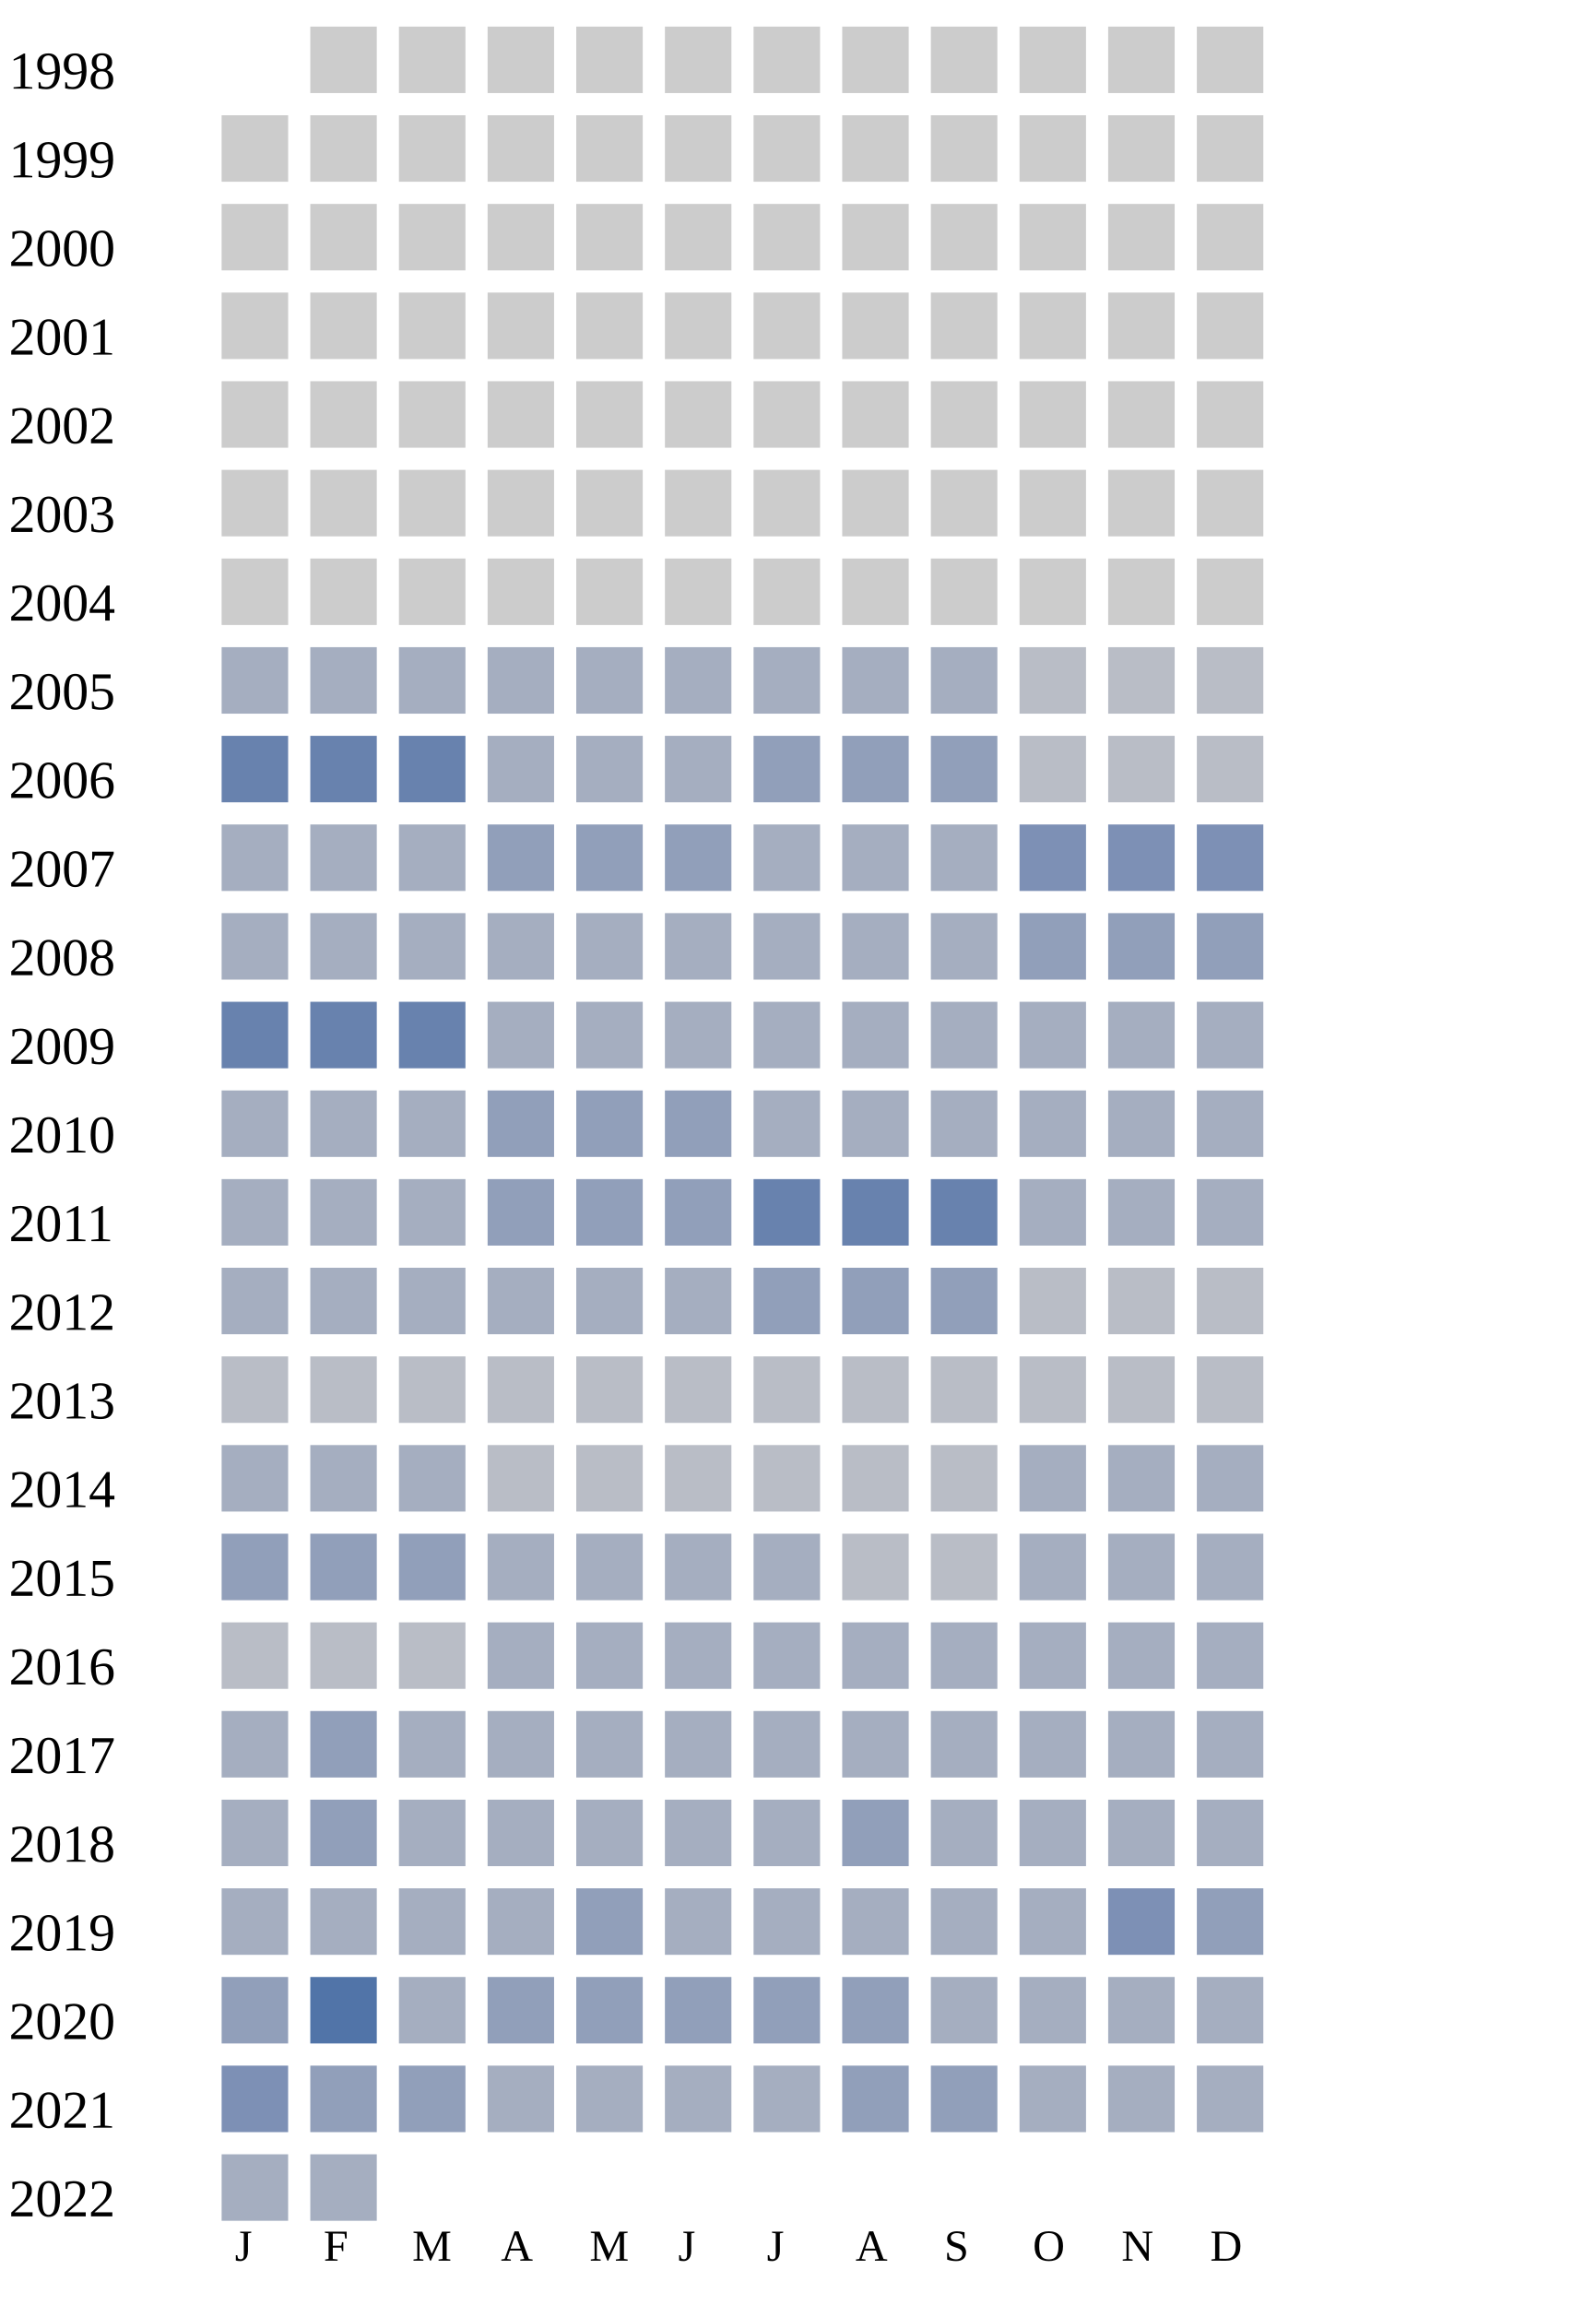
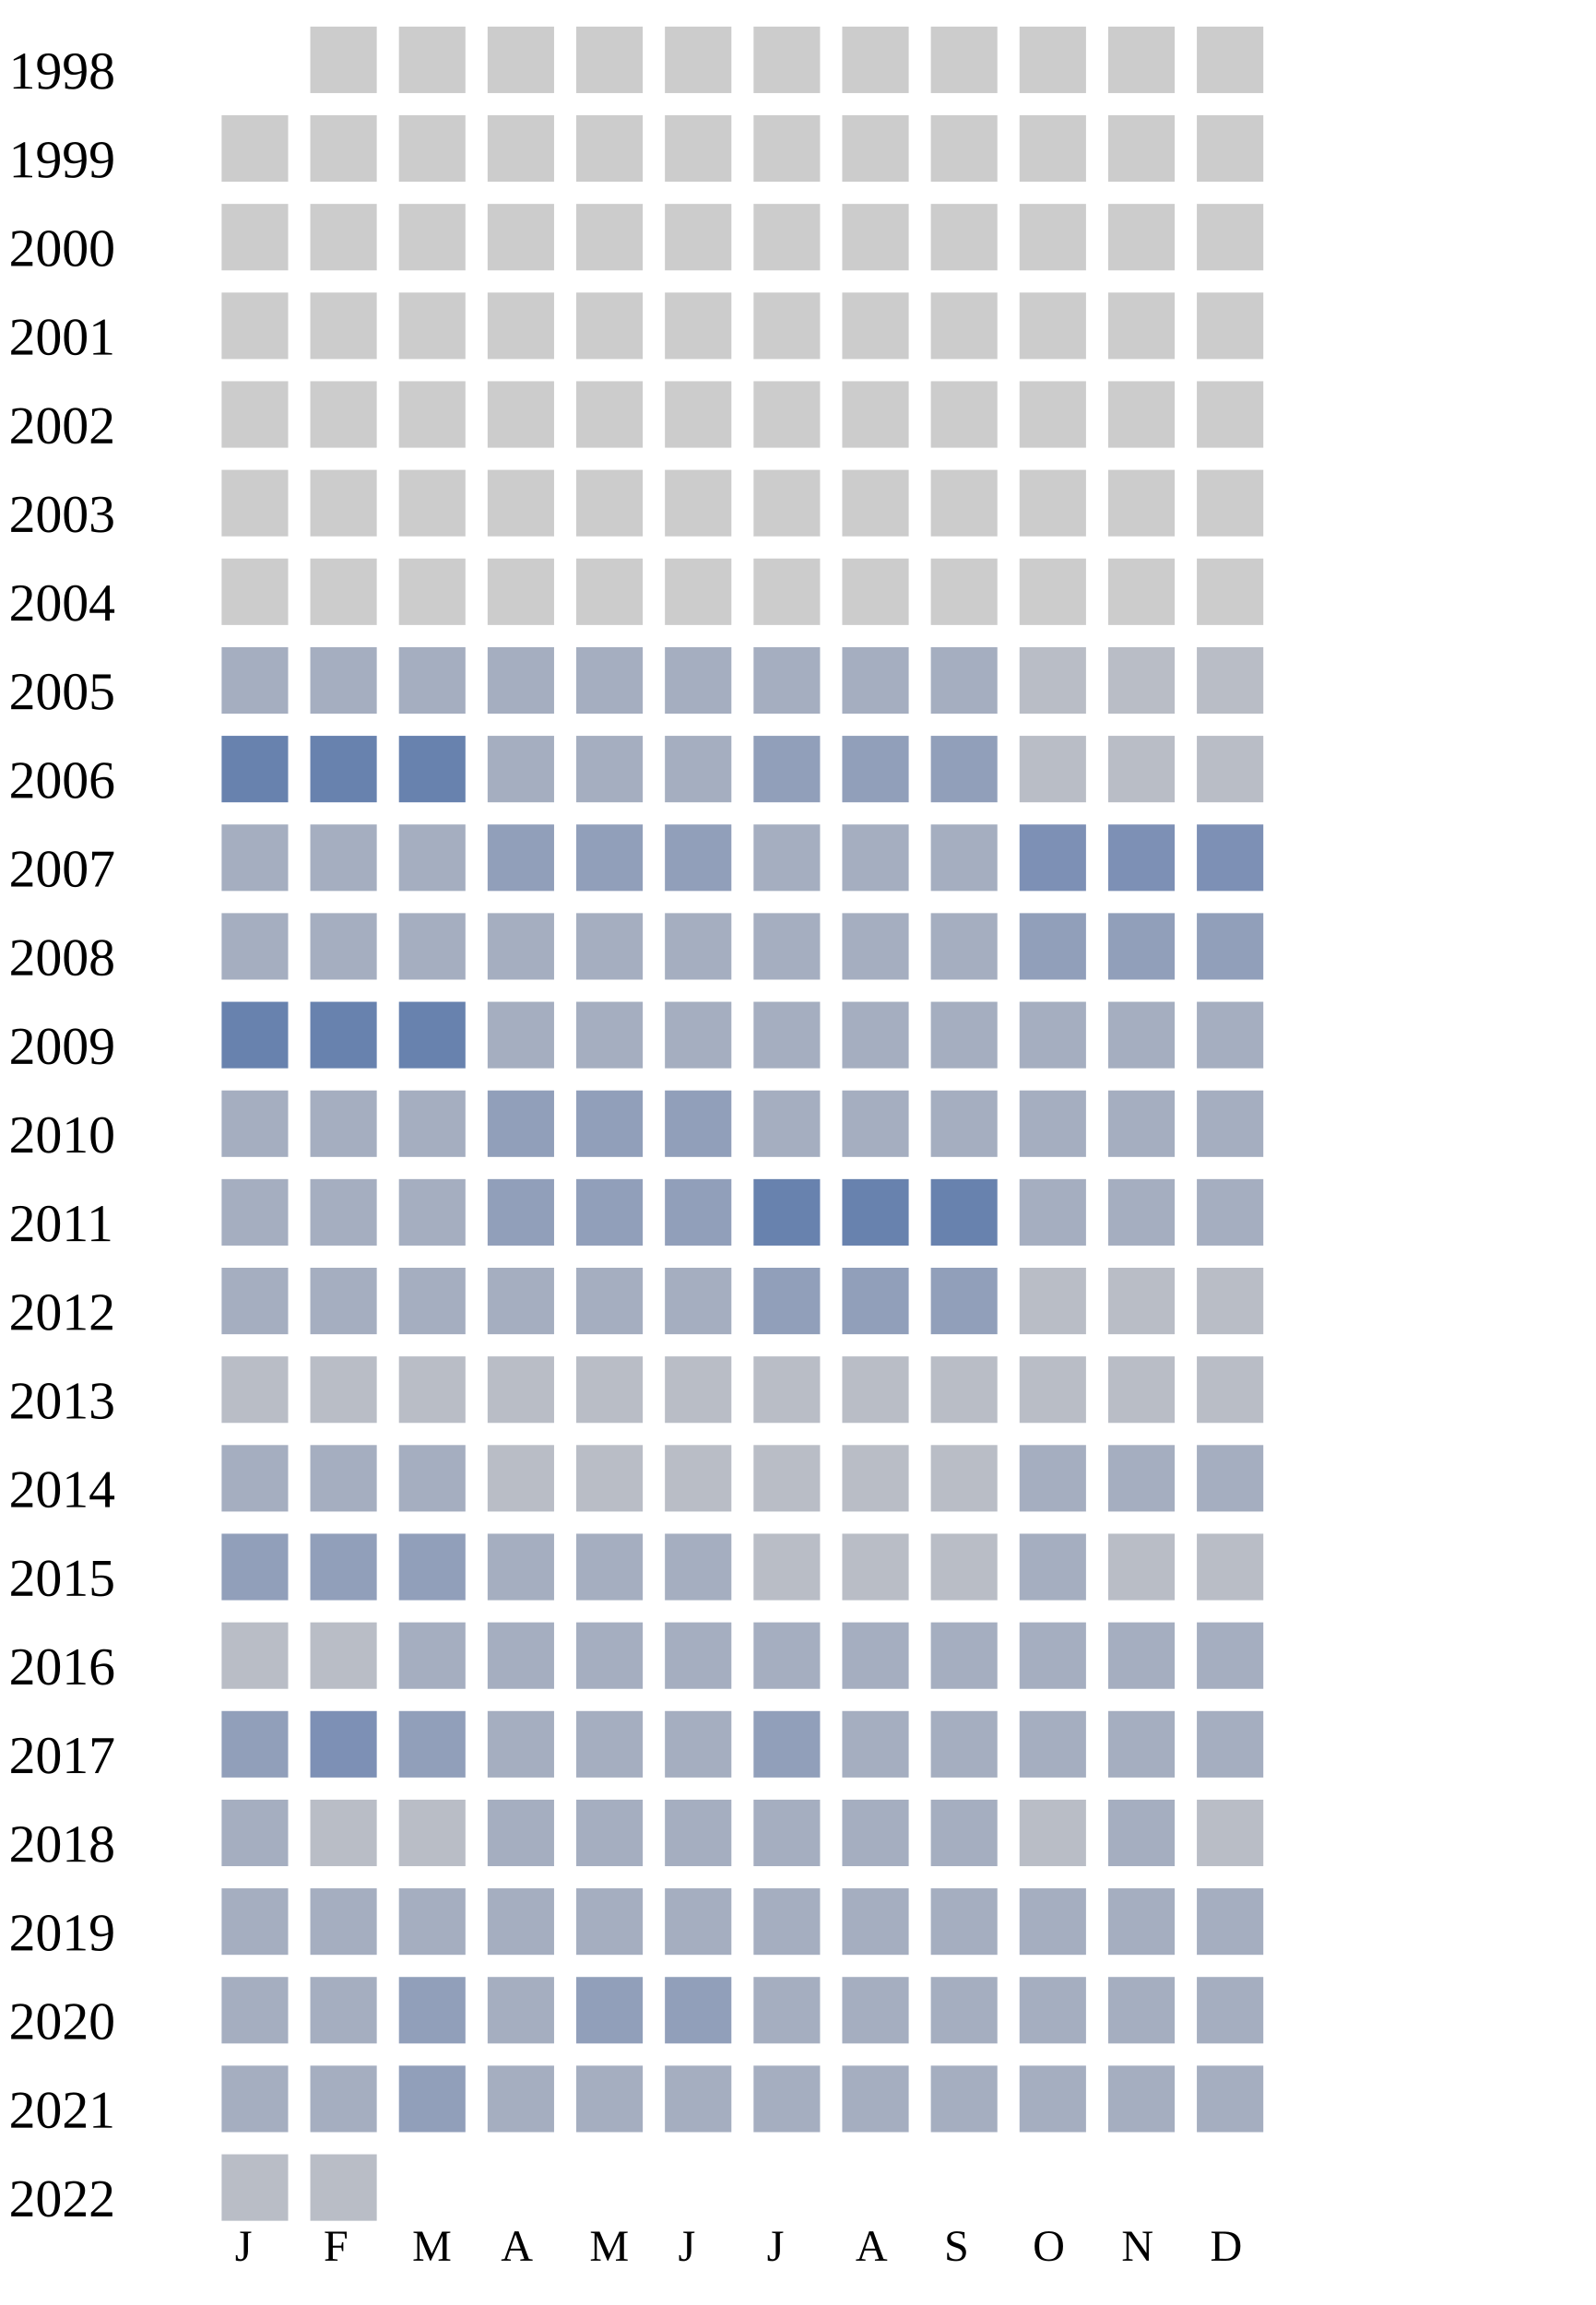
<svg xmlns="http://www.w3.org/2000/svg" width="360" height="520">
  <g transform="translate(0 0)">
    <text x="2" y="20">1998</text>
    <rect x="70" y="6" width="15" height="15" fill="#cccccc" />
    <rect x="90" y="6" width="15" height="15" fill="#cccccc" />
    <rect x="110" y="6" width="15" height="15" fill="#cccccc" />
    <rect x="130" y="6" width="15" height="15" fill="#cccccc" />
    <rect x="150" y="6" width="15" height="15" fill="#cccccc" />
    <rect x="170" y="6" width="15" height="15" fill="#cccccc" />
    <rect x="190" y="6" width="15" height="15" fill="#cccccc" />
    <rect x="210" y="6" width="15" height="15" fill="#cccccc" />
    <rect x="230" y="6" width="15" height="15" fill="#cccccc" />
    <rect x="250" y="6" width="15" height="15" fill="#cccccc" />
    <rect x="270" y="6" width="15" height="15" fill="#cccccc" />
  </g>
  <g transform="translate(0 20)">
    <text x="2" y="20">1999</text>
    <rect x="50" y="6" width="15" height="15" fill="#cccccc" />
    <rect x="70" y="6" width="15" height="15" fill="#cccccc" />
    <rect x="90" y="6" width="15" height="15" fill="#cccccc" />
    <rect x="110" y="6" width="15" height="15" fill="#cccccc" />
    <rect x="130" y="6" width="15" height="15" fill="#cccccc" />
    <rect x="150" y="6" width="15" height="15" fill="#cccccc" />
    <rect x="170" y="6" width="15" height="15" fill="#cccccc" />
    <rect x="190" y="6" width="15" height="15" fill="#cccccc" />
    <rect x="210" y="6" width="15" height="15" fill="#cccccc" />
    <rect x="230" y="6" width="15" height="15" fill="#cccccc" />
    <rect x="250" y="6" width="15" height="15" fill="#cccccc" />
    <rect x="270" y="6" width="15" height="15" fill="#cccccc" />
  </g>
  <g transform="translate(0 40)">
    <text x="2" y="20">2000</text>
    <rect x="50" y="6" width="15" height="15" fill="#cccccc" />
    <rect x="70" y="6" width="15" height="15" fill="#cccccc" />
    <rect x="90" y="6" width="15" height="15" fill="#cccccc" />
    <rect x="110" y="6" width="15" height="15" fill="#cccccc" />
    <rect x="130" y="6" width="15" height="15" fill="#cccccc" />
    <rect x="150" y="6" width="15" height="15" fill="#cccccc" />
    <rect x="170" y="6" width="15" height="15" fill="#cccccc" />
    <rect x="190" y="6" width="15" height="15" fill="#cccccc" />
    <rect x="210" y="6" width="15" height="15" fill="#cccccc" />
    <rect x="230" y="6" width="15" height="15" fill="#cccccc" />
    <rect x="250" y="6" width="15" height="15" fill="#cccccc" />
    <rect x="270" y="6" width="15" height="15" fill="#cccccc" />
  </g>
  <g transform="translate(0 60)">
    <text x="2" y="20">2001</text>
    <rect x="50" y="6" width="15" height="15" fill="#cccccc" />
    <rect x="70" y="6" width="15" height="15" fill="#cccccc" />
    <rect x="90" y="6" width="15" height="15" fill="#cccccc" />
    <rect x="110" y="6" width="15" height="15" fill="#cccccc" />
    <rect x="130" y="6" width="15" height="15" fill="#cccccc" />
    <rect x="150" y="6" width="15" height="15" fill="#cccccc" />
    <rect x="170" y="6" width="15" height="15" fill="#cccccc" />
    <rect x="190" y="6" width="15" height="15" fill="#cccccc" />
    <rect x="210" y="6" width="15" height="15" fill="#cccccc" />
    <rect x="230" y="6" width="15" height="15" fill="#cccccc" />
    <rect x="250" y="6" width="15" height="15" fill="#cccccc" />
    <rect x="270" y="6" width="15" height="15" fill="#cccccc" />
  </g>
  <g transform="translate(0 80)">
    <text x="2" y="20">2002</text>
    <rect x="50" y="6" width="15" height="15" fill="#cccccc" />
    <rect x="70" y="6" width="15" height="15" fill="#cccccc" />
    <rect x="90" y="6" width="15" height="15" fill="#cccccc" />
    <rect x="110" y="6" width="15" height="15" fill="#cccccc" />
    <rect x="130" y="6" width="15" height="15" fill="#cccccc" />
    <rect x="150" y="6" width="15" height="15" fill="#cccccc" />
    <rect x="170" y="6" width="15" height="15" fill="#cccccc" />
    <rect x="190" y="6" width="15" height="15" fill="#cccccc" />
    <rect x="210" y="6" width="15" height="15" fill="#cccccc" />
    <rect x="230" y="6" width="15" height="15" fill="#cccccc" />
    <rect x="250" y="6" width="15" height="15" fill="#cccccc" />
    <rect x="270" y="6" width="15" height="15" fill="#cccccc" />
  </g>
  <g transform="translate(0 100)">
    <text x="2" y="20">2003</text>
    <rect x="50" y="6" width="15" height="15" fill="#cccccc" />
    <rect x="70" y="6" width="15" height="15" fill="#cccccc" />
    <rect x="90" y="6" width="15" height="15" fill="#cccccc" />
    <rect x="110" y="6" width="15" height="15" fill="#cccccc" />
    <rect x="130" y="6" width="15" height="15" fill="#cccccc" />
    <rect x="150" y="6" width="15" height="15" fill="#cccccc" />
    <rect x="170" y="6" width="15" height="15" fill="#cccccc" />
    <rect x="190" y="6" width="15" height="15" fill="#cccccc" />
    <rect x="210" y="6" width="15" height="15" fill="#cccccc" />
    <rect x="230" y="6" width="15" height="15" fill="#cccccc" />
    <rect x="250" y="6" width="15" height="15" fill="#cccccc" />
    <rect x="270" y="6" width="15" height="15" fill="#cccccc" />
  </g>
  <g transform="translate(0 120)">
    <text x="2" y="20">2004</text>
    <rect x="50" y="6" width="15" height="15" fill="#cccccc" />
    <rect x="70" y="6" width="15" height="15" fill="#cccccc" />
    <rect x="90" y="6" width="15" height="15" fill="#cccccc" />
    <rect x="110" y="6" width="15" height="15" fill="#cccccc" />
    <rect x="130" y="6" width="15" height="15" fill="#cccccc" />
    <rect x="150" y="6" width="15" height="15" fill="#cccccc" />
    <rect x="170" y="6" width="15" height="15" fill="#cccccc" />
    <rect x="190" y="6" width="15" height="15" fill="#cccccc" />
    <rect x="210" y="6" width="15" height="15" fill="#cccccc" />
    <rect x="230" y="6" width="15" height="15" fill="#cccccc" />
    <rect x="250" y="6" width="15" height="15" fill="#cccccc" />
    <rect x="270" y="6" width="15" height="15" fill="#cccccc" />
  </g>
  <g transform="translate(0 140)">
    <text x="2" y="20">2005</text>
    <rect x="50" y="6" width="15" height="15" fill="#a5aec0" />
    <rect x="70" y="6" width="15" height="15" fill="#a5aec0" />
    <rect x="90" y="6" width="15" height="15" fill="#a5aec0" />
    <rect x="110" y="6" width="15" height="15" fill="#a5aec0" />
    <rect x="130" y="6" width="15" height="15" fill="#a5aec0" />
    <rect x="150" y="6" width="15" height="15" fill="#a5aec0" />
    <rect x="170" y="6" width="15" height="15" fill="#a5aec0" />
    <rect x="190" y="6" width="15" height="15" fill="#a5aec0" />
    <rect x="210" y="6" width="15" height="15" fill="#a5aec0" />
    <rect x="230" y="6" width="15" height="15" fill="#b9bdc6" />
    <rect x="250" y="6" width="15" height="15" fill="#b9bdc6" />
    <rect x="270" y="6" width="15" height="15" fill="#b9bdc6" />
  </g>
  <g transform="translate(0 160)">
    <text x="2" y="20">2006</text>
    <rect x="50" y="6" width="15" height="15" fill="#6882ae" />
    <rect x="70" y="6" width="15" height="15" fill="#6882ae" />
    <rect x="90" y="6" width="15" height="15" fill="#6882ae" />
    <rect x="110" y="6" width="15" height="15" fill="#a5aec0" />
    <rect x="130" y="6" width="15" height="15" fill="#a5aec0" />
    <rect x="150" y="6" width="15" height="15" fill="#a5aec0" />
    <rect x="170" y="6" width="15" height="15" fill="#919fba" />
    <rect x="190" y="6" width="15" height="15" fill="#919fba" />
    <rect x="210" y="6" width="15" height="15" fill="#919fba" />
    <rect x="230" y="6" width="15" height="15" fill="#b9bdc6" />
    <rect x="250" y="6" width="15" height="15" fill="#b9bdc6" />
    <rect x="270" y="6" width="15" height="15" fill="#b9bdc6" />
  </g>
  <g transform="translate(0 180)">
    <text x="2" y="20">2007</text>
    <rect x="50" y="6" width="15" height="15" fill="#a5aec0" />
    <rect x="70" y="6" width="15" height="15" fill="#a5aec0" />
    <rect x="90" y="6" width="15" height="15" fill="#a5aec0" />
    <rect x="110" y="6" width="15" height="15" fill="#919fba" />
    <rect x="130" y="6" width="15" height="15" fill="#919fba" />
    <rect x="150" y="6" width="15" height="15" fill="#919fba" />
    <rect x="170" y="6" width="15" height="15" fill="#a5aec0" />
    <rect x="190" y="6" width="15" height="15" fill="#a5aec0" />
    <rect x="210" y="6" width="15" height="15" fill="#a5aec0" />
    <rect x="230" y="6" width="15" height="15" fill="#7d90b5" />
    <rect x="250" y="6" width="15" height="15" fill="#7d90b5" />
    <rect x="270" y="6" width="15" height="15" fill="#7d90b5" />
  </g>
  <g transform="translate(0 200)">
    <text x="2" y="20">2008</text>
    <rect x="50" y="6" width="15" height="15" fill="#a5aec0" />
    <rect x="70" y="6" width="15" height="15" fill="#a5aec0" />
    <rect x="90" y="6" width="15" height="15" fill="#a5aec0" />
    <rect x="110" y="6" width="15" height="15" fill="#a5aec0" />
    <rect x="130" y="6" width="15" height="15" fill="#a5aec0" />
    <rect x="150" y="6" width="15" height="15" fill="#a5aec0" />
    <rect x="170" y="6" width="15" height="15" fill="#a5aec0" />
    <rect x="190" y="6" width="15" height="15" fill="#a5aec0" />
    <rect x="210" y="6" width="15" height="15" fill="#a5aec0" />
    <rect x="230" y="6" width="15" height="15" fill="#919fba" />
    <rect x="250" y="6" width="15" height="15" fill="#919fba" />
    <rect x="270" y="6" width="15" height="15" fill="#919fba" />
  </g>
  <g transform="translate(0 220)">
    <text x="2" y="20">2009</text>
    <rect x="50" y="6" width="15" height="15" fill="#6882ae" />
    <rect x="70" y="6" width="15" height="15" fill="#6882ae" />
    <rect x="90" y="6" width="15" height="15" fill="#6882ae" />
    <rect x="110" y="6" width="15" height="15" fill="#a5aec0" />
    <rect x="130" y="6" width="15" height="15" fill="#a5aec0" />
    <rect x="150" y="6" width="15" height="15" fill="#a5aec0" />
    <rect x="170" y="6" width="15" height="15" fill="#a5aec0" />
    <rect x="190" y="6" width="15" height="15" fill="#a5aec0" />
    <rect x="210" y="6" width="15" height="15" fill="#a5aec0" />
    <rect x="230" y="6" width="15" height="15" fill="#a5aec0" />
    <rect x="250" y="6" width="15" height="15" fill="#a5aec0" />
    <rect x="270" y="6" width="15" height="15" fill="#a5aec0" />
  </g>
  <g transform="translate(0 240)">
    <text x="2" y="20">2010</text>
    <rect x="50" y="6" width="15" height="15" fill="#a5aec0" />
    <rect x="70" y="6" width="15" height="15" fill="#a5aec0" />
    <rect x="90" y="6" width="15" height="15" fill="#a5aec0" />
    <rect x="110" y="6" width="15" height="15" fill="#919fba" />
    <rect x="130" y="6" width="15" height="15" fill="#919fba" />
    <rect x="150" y="6" width="15" height="15" fill="#919fba" />
    <rect x="170" y="6" width="15" height="15" fill="#a5aec0" />
    <rect x="190" y="6" width="15" height="15" fill="#a5aec0" />
    <rect x="210" y="6" width="15" height="15" fill="#a5aec0" />
    <rect x="230" y="6" width="15" height="15" fill="#a5aec0" />
    <rect x="250" y="6" width="15" height="15" fill="#a5aec0" />
    <rect x="270" y="6" width="15" height="15" fill="#a5aec0" />
  </g>
  <g transform="translate(0 260)">
    <text x="2" y="20">2011</text>
    <rect x="50" y="6" width="15" height="15" fill="#a5aec0" />
    <rect x="70" y="6" width="15" height="15" fill="#a5aec0" />
    <rect x="90" y="6" width="15" height="15" fill="#a5aec0" />
    <rect x="110" y="6" width="15" height="15" fill="#919fba" />
    <rect x="130" y="6" width="15" height="15" fill="#919fba" />
    <rect x="150" y="6" width="15" height="15" fill="#919fba" />
    <rect x="170" y="6" width="15" height="15" fill="#6882ae" />
    <rect x="190" y="6" width="15" height="15" fill="#6882ae" />
    <rect x="210" y="6" width="15" height="15" fill="#6882ae" />
    <rect x="230" y="6" width="15" height="15" fill="#a5aec0" />
    <rect x="250" y="6" width="15" height="15" fill="#a5aec0" />
    <rect x="270" y="6" width="15" height="15" fill="#a5aec0" />
  </g>
  <g transform="translate(0 280)">
    <text x="2" y="20">2012</text>
    <rect x="50" y="6" width="15" height="15" fill="#a5aec0" />
    <rect x="70" y="6" width="15" height="15" fill="#a5aec0" />
    <rect x="90" y="6" width="15" height="15" fill="#a5aec0" />
    <rect x="110" y="6" width="15" height="15" fill="#a5aec0" />
    <rect x="130" y="6" width="15" height="15" fill="#a5aec0" />
    <rect x="150" y="6" width="15" height="15" fill="#a5aec0" />
    <rect x="170" y="6" width="15" height="15" fill="#919fba" />
    <rect x="190" y="6" width="15" height="15" fill="#919fba" />
    <rect x="210" y="6" width="15" height="15" fill="#919fba" />
    <rect x="230" y="6" width="15" height="15" fill="#b9bdc6" />
    <rect x="250" y="6" width="15" height="15" fill="#b9bdc6" />
    <rect x="270" y="6" width="15" height="15" fill="#b9bdc6" />
  </g>
  <g transform="translate(0 300)">
    <text x="2" y="20">2013</text>
    <rect x="50" y="6" width="15" height="15" fill="#b9bdc6" />
    <rect x="70" y="6" width="15" height="15" fill="#b9bdc6" />
    <rect x="90" y="6" width="15" height="15" fill="#b9bdc6" />
    <rect x="110" y="6" width="15" height="15" fill="#b9bdc6" />
    <rect x="130" y="6" width="15" height="15" fill="#b9bdc6" />
    <rect x="150" y="6" width="15" height="15" fill="#b9bdc6" />
    <rect x="170" y="6" width="15" height="15" fill="#b9bdc6" />
    <rect x="190" y="6" width="15" height="15" fill="#b9bdc6" />
    <rect x="210" y="6" width="15" height="15" fill="#b9bdc6" />
    <rect x="230" y="6" width="15" height="15" fill="#b9bdc6" />
    <rect x="250" y="6" width="15" height="15" fill="#b9bdc6" />
    <rect x="270" y="6" width="15" height="15" fill="#b9bdc6" />
  </g>
  <g transform="translate(0 320)">
    <text x="2" y="20">2014</text>
    <rect x="50" y="6" width="15" height="15" fill="#a5aec0" />
    <rect x="70" y="6" width="15" height="15" fill="#a5aec0" />
    <rect x="90" y="6" width="15" height="15" fill="#a5aec0" />
    <rect x="110" y="6" width="15" height="15" fill="#b9bdc6" />
    <rect x="130" y="6" width="15" height="15" fill="#b9bdc6" />
    <rect x="150" y="6" width="15" height="15" fill="#b9bdc6" />
    <rect x="170" y="6" width="15" height="15" fill="#b9bdc6" />
    <rect x="190" y="6" width="15" height="15" fill="#b9bdc6" />
    <rect x="210" y="6" width="15" height="15" fill="#b9bdc6" />
    <rect x="230" y="6" width="15" height="15" fill="#a5aec0" />
    <rect x="250" y="6" width="15" height="15" fill="#a5aec0" />
    <rect x="270" y="6" width="15" height="15" fill="#a5aec0" />
  </g>
  <g transform="translate(0 340)">
    <text x="2" y="20">2015</text>
    <rect x="50" y="6" width="15" height="15" fill="#919fba" />
    <rect x="70" y="6" width="15" height="15" fill="#919fba" />
    <rect x="90" y="6" width="15" height="15" fill="#919fba" />
    <rect x="110" y="6" width="15" height="15" fill="#a5aec0" />
    <rect x="130" y="6" width="15" height="15" fill="#a5aec0" />
    <rect x="150" y="6" width="15" height="15" fill="#a5aec0" />
-     <rect x="170" y="6" width="15" height="15" fill="#a5aec0" />
+     <rect x="170" y="6" width="15" height="15" fill="#b9bdc6" />
    <rect x="190" y="6" width="15" height="15" fill="#b9bdc6" />
    <rect x="210" y="6" width="15" height="15" fill="#b9bdc6" />
    <rect x="230" y="6" width="15" height="15" fill="#a5aec0" />
-     <rect x="250" y="6" width="15" height="15" fill="#a5aec0" />
-     <rect x="270" y="6" width="15" height="15" fill="#a5aec0" />
+     <rect x="250" y="6" width="15" height="15" fill="#b9bdc6" />
+     <rect x="270" y="6" width="15" height="15" fill="#b9bdc6" />
  </g>
  <g transform="translate(0 360)">
    <text x="2" y="20">2016</text>
    <rect x="50" y="6" width="15" height="15" fill="#b9bdc6" />
    <rect x="70" y="6" width="15" height="15" fill="#b9bdc6" />
-     <rect x="90" y="6" width="15" height="15" fill="#b9bdc6" />
+     <rect x="90" y="6" width="15" height="15" fill="#a5aec0" />
    <rect x="110" y="6" width="15" height="15" fill="#a5aec0" />
    <rect x="130" y="6" width="15" height="15" fill="#a5aec0" />
    <rect x="150" y="6" width="15" height="15" fill="#a5aec0" />
    <rect x="170" y="6" width="15" height="15" fill="#a5aec0" />
    <rect x="190" y="6" width="15" height="15" fill="#a5aec0" />
    <rect x="210" y="6" width="15" height="15" fill="#a5aec0" />
    <rect x="230" y="6" width="15" height="15" fill="#a5aec0" />
    <rect x="250" y="6" width="15" height="15" fill="#a5aec0" />
    <rect x="270" y="6" width="15" height="15" fill="#a5aec0" />
  </g>
  <g transform="translate(0 380)">
    <text x="2" y="20">2017</text>
-     <rect x="50" y="6" width="15" height="15" fill="#a5aec0" />
-     <rect x="70" y="6" width="15" height="15" fill="#919fba" />
-     <rect x="90" y="6" width="15" height="15" fill="#a5aec0" />
-     <rect x="110" y="6" width="15" height="15" fill="#a5aec0" />
-     <rect x="130" y="6" width="15" height="15" fill="#a5aec0" />
-     <rect x="150" y="6" width="15" height="15" fill="#a5aec0" />
-     <rect x="170" y="6" width="15" height="15" fill="#a5aec0" />
+     <rect x="50" y="6" width="15" height="15" fill="#919fba" />
+     <rect x="70" y="6" width="15" height="15" fill="#7d90b5" />
+     <rect x="90" y="6" width="15" height="15" fill="#919fba" />
+     <rect x="110" y="6" width="15" height="15" fill="#a5aec0" />
+     <rect x="130" y="6" width="15" height="15" fill="#a5aec0" />
+     <rect x="150" y="6" width="15" height="15" fill="#a5aec0" />
+     <rect x="170" y="6" width="15" height="15" fill="#919fba" />
    <rect x="190" y="6" width="15" height="15" fill="#a5aec0" />
    <rect x="210" y="6" width="15" height="15" fill="#a5aec0" />
    <rect x="230" y="6" width="15" height="15" fill="#a5aec0" />
    <rect x="250" y="6" width="15" height="15" fill="#a5aec0" />
    <rect x="270" y="6" width="15" height="15" fill="#a5aec0" />
  </g>
  <g transform="translate(0 400)">
    <text x="2" y="20">2018</text>
    <rect x="50" y="6" width="15" height="15" fill="#a5aec0" />
-     <rect x="70" y="6" width="15" height="15" fill="#919fba" />
-     <rect x="90" y="6" width="15" height="15" fill="#a5aec0" />
-     <rect x="110" y="6" width="15" height="15" fill="#a5aec0" />
-     <rect x="130" y="6" width="15" height="15" fill="#a5aec0" />
-     <rect x="150" y="6" width="15" height="15" fill="#a5aec0" />
-     <rect x="170" y="6" width="15" height="15" fill="#a5aec0" />
-     <rect x="190" y="6" width="15" height="15" fill="#919fba" />
-     <rect x="210" y="6" width="15" height="15" fill="#a5aec0" />
-     <rect x="230" y="6" width="15" height="15" fill="#a5aec0" />
-     <rect x="250" y="6" width="15" height="15" fill="#a5aec0" />
-     <rect x="270" y="6" width="15" height="15" fill="#a5aec0" />
+     <rect x="70" y="6" width="15" height="15" fill="#b9bdc6" />
+     <rect x="90" y="6" width="15" height="15" fill="#b9bdc6" />
+     <rect x="110" y="6" width="15" height="15" fill="#a5aec0" />
+     <rect x="130" y="6" width="15" height="15" fill="#a5aec0" />
+     <rect x="150" y="6" width="15" height="15" fill="#a5aec0" />
+     <rect x="170" y="6" width="15" height="15" fill="#a5aec0" />
+     <rect x="190" y="6" width="15" height="15" fill="#a5aec0" />
+     <rect x="210" y="6" width="15" height="15" fill="#a5aec0" />
+     <rect x="230" y="6" width="15" height="15" fill="#b9bdc6" />
+     <rect x="250" y="6" width="15" height="15" fill="#a5aec0" />
+     <rect x="270" y="6" width="15" height="15" fill="#b9bdc6" />
  </g>
  <g transform="translate(0 420)">
    <text x="2" y="20">2019</text>
    <rect x="50" y="6" width="15" height="15" fill="#a5aec0" />
    <rect x="70" y="6" width="15" height="15" fill="#a5aec0" />
    <rect x="90" y="6" width="15" height="15" fill="#a5aec0" />
    <rect x="110" y="6" width="15" height="15" fill="#a5aec0" />
-     <rect x="130" y="6" width="15" height="15" fill="#919fba" />
-     <rect x="150" y="6" width="15" height="15" fill="#a5aec0" />
-     <rect x="170" y="6" width="15" height="15" fill="#a5aec0" />
-     <rect x="190" y="6" width="15" height="15" fill="#a5aec0" />
-     <rect x="210" y="6" width="15" height="15" fill="#a5aec0" />
-     <rect x="230" y="6" width="15" height="15" fill="#a5aec0" />
-     <rect x="250" y="6" width="15" height="15" fill="#7d90b5" />
-     <rect x="270" y="6" width="15" height="15" fill="#919fba" />
+     <rect x="130" y="6" width="15" height="15" fill="#a5aec0" />
+     <rect x="150" y="6" width="15" height="15" fill="#a5aec0" />
+     <rect x="170" y="6" width="15" height="15" fill="#a5aec0" />
+     <rect x="190" y="6" width="15" height="15" fill="#a5aec0" />
+     <rect x="210" y="6" width="15" height="15" fill="#a5aec0" />
+     <rect x="230" y="6" width="15" height="15" fill="#a5aec0" />
+     <rect x="250" y="6" width="15" height="15" fill="#a5aec0" />
+     <rect x="270" y="6" width="15" height="15" fill="#a5aec0" />
  </g>
  <g transform="translate(0 440)">
    <text x="2" y="20">2020</text>
-     <rect x="50" y="6" width="15" height="15" fill="#919fba" />
-     <rect x="70" y="6" width="15" height="15" fill="#5174a8" />
-     <rect x="90" y="6" width="15" height="15" fill="#a5aec0" />
-     <rect x="110" y="6" width="15" height="15" fill="#919fba" />
+     <rect x="50" y="6" width="15" height="15" fill="#a5aec0" />
+     <rect x="70" y="6" width="15" height="15" fill="#a5aec0" />
+     <rect x="90" y="6" width="15" height="15" fill="#919fba" />
+     <rect x="110" y="6" width="15" height="15" fill="#a5aec0" />
    <rect x="130" y="6" width="15" height="15" fill="#919fba" />
    <rect x="150" y="6" width="15" height="15" fill="#919fba" />
-     <rect x="170" y="6" width="15" height="15" fill="#919fba" />
-     <rect x="190" y="6" width="15" height="15" fill="#919fba" />
+     <rect x="170" y="6" width="15" height="15" fill="#a5aec0" />
+     <rect x="190" y="6" width="15" height="15" fill="#a5aec0" />
    <rect x="210" y="6" width="15" height="15" fill="#a5aec0" />
    <rect x="230" y="6" width="15" height="15" fill="#a5aec0" />
    <rect x="250" y="6" width="15" height="15" fill="#a5aec0" />
    <rect x="270" y="6" width="15" height="15" fill="#a5aec0" />
  </g>
  <g transform="translate(0 460)">
    <text x="2" y="20">2021</text>
-     <rect x="50" y="6" width="15" height="15" fill="#7d90b5" />
-     <rect x="70" y="6" width="15" height="15" fill="#919fba" />
+     <rect x="50" y="6" width="15" height="15" fill="#a5aec0" />
+     <rect x="70" y="6" width="15" height="15" fill="#a5aec0" />
    <rect x="90" y="6" width="15" height="15" fill="#919fba" />
    <rect x="110" y="6" width="15" height="15" fill="#a5aec0" />
    <rect x="130" y="6" width="15" height="15" fill="#a5aec0" />
    <rect x="150" y="6" width="15" height="15" fill="#a5aec0" />
    <rect x="170" y="6" width="15" height="15" fill="#a5aec0" />
-     <rect x="190" y="6" width="15" height="15" fill="#919fba" />
-     <rect x="210" y="6" width="15" height="15" fill="#919fba" />
+     <rect x="190" y="6" width="15" height="15" fill="#a5aec0" />
+     <rect x="210" y="6" width="15" height="15" fill="#a5aec0" />
    <rect x="230" y="6" width="15" height="15" fill="#a5aec0" />
    <rect x="250" y="6" width="15" height="15" fill="#a5aec0" />
    <rect x="270" y="6" width="15" height="15" fill="#a5aec0" />
  </g>
  <g transform="translate(0 480)">
    <text x="2" y="20">2022</text>
-     <rect x="50" y="6" width="15" height="15" fill="#a5aec0" />
-     <rect x="70" y="6" width="15" height="15" fill="#a5aec0" />
+     <rect x="50" y="6" width="15" height="15" fill="#b9bdc6" />
+     <rect x="70" y="6" width="15" height="15" fill="#b9bdc6" />
  </g>
  <text style="font-size: 10px; text-align: center" x="53" y="510">J</text>
  <text style="font-size: 10px; text-align: center" x="73" y="510">F</text>
  <text style="font-size: 10px; text-align: center" x="93" y="510">M</text>
  <text style="font-size: 10px; text-align: center" x="113" y="510">A</text>
  <text style="font-size: 10px; text-align: center" x="133" y="510">M</text>
  <text style="font-size: 10px; text-align: center" x="153" y="510">J</text>
  <text style="font-size: 10px; text-align: center" x="173" y="510">J</text>
  <text style="font-size: 10px; text-align: center" x="193" y="510">A</text>
  <text style="font-size: 10px; text-align: center" x="213" y="510">S</text>
  <text style="font-size: 10px; text-align: center" x="233" y="510">O</text>
  <text style="font-size: 10px; text-align: center" x="253" y="510">N</text>
  <text style="font-size: 10px; text-align: center" x="273" y="510">D</text>
  <text style="font-size: 10px;" x="155" y="529">Less</text>
  <rect fill="#b9bdc6" width="10" height="10" x="180" y="520" />
  <rect fill="#919fba" width="10" height="10" x="195" y="520" />
  <rect fill="#6882ae" width="10" height="10" x="210" y="520" />
  <rect fill="#005a9c" width="10" height="10" x="225" y="520" />
  <text x="240" y="529" style="font-size: 10px;">More</text>
</svg>
